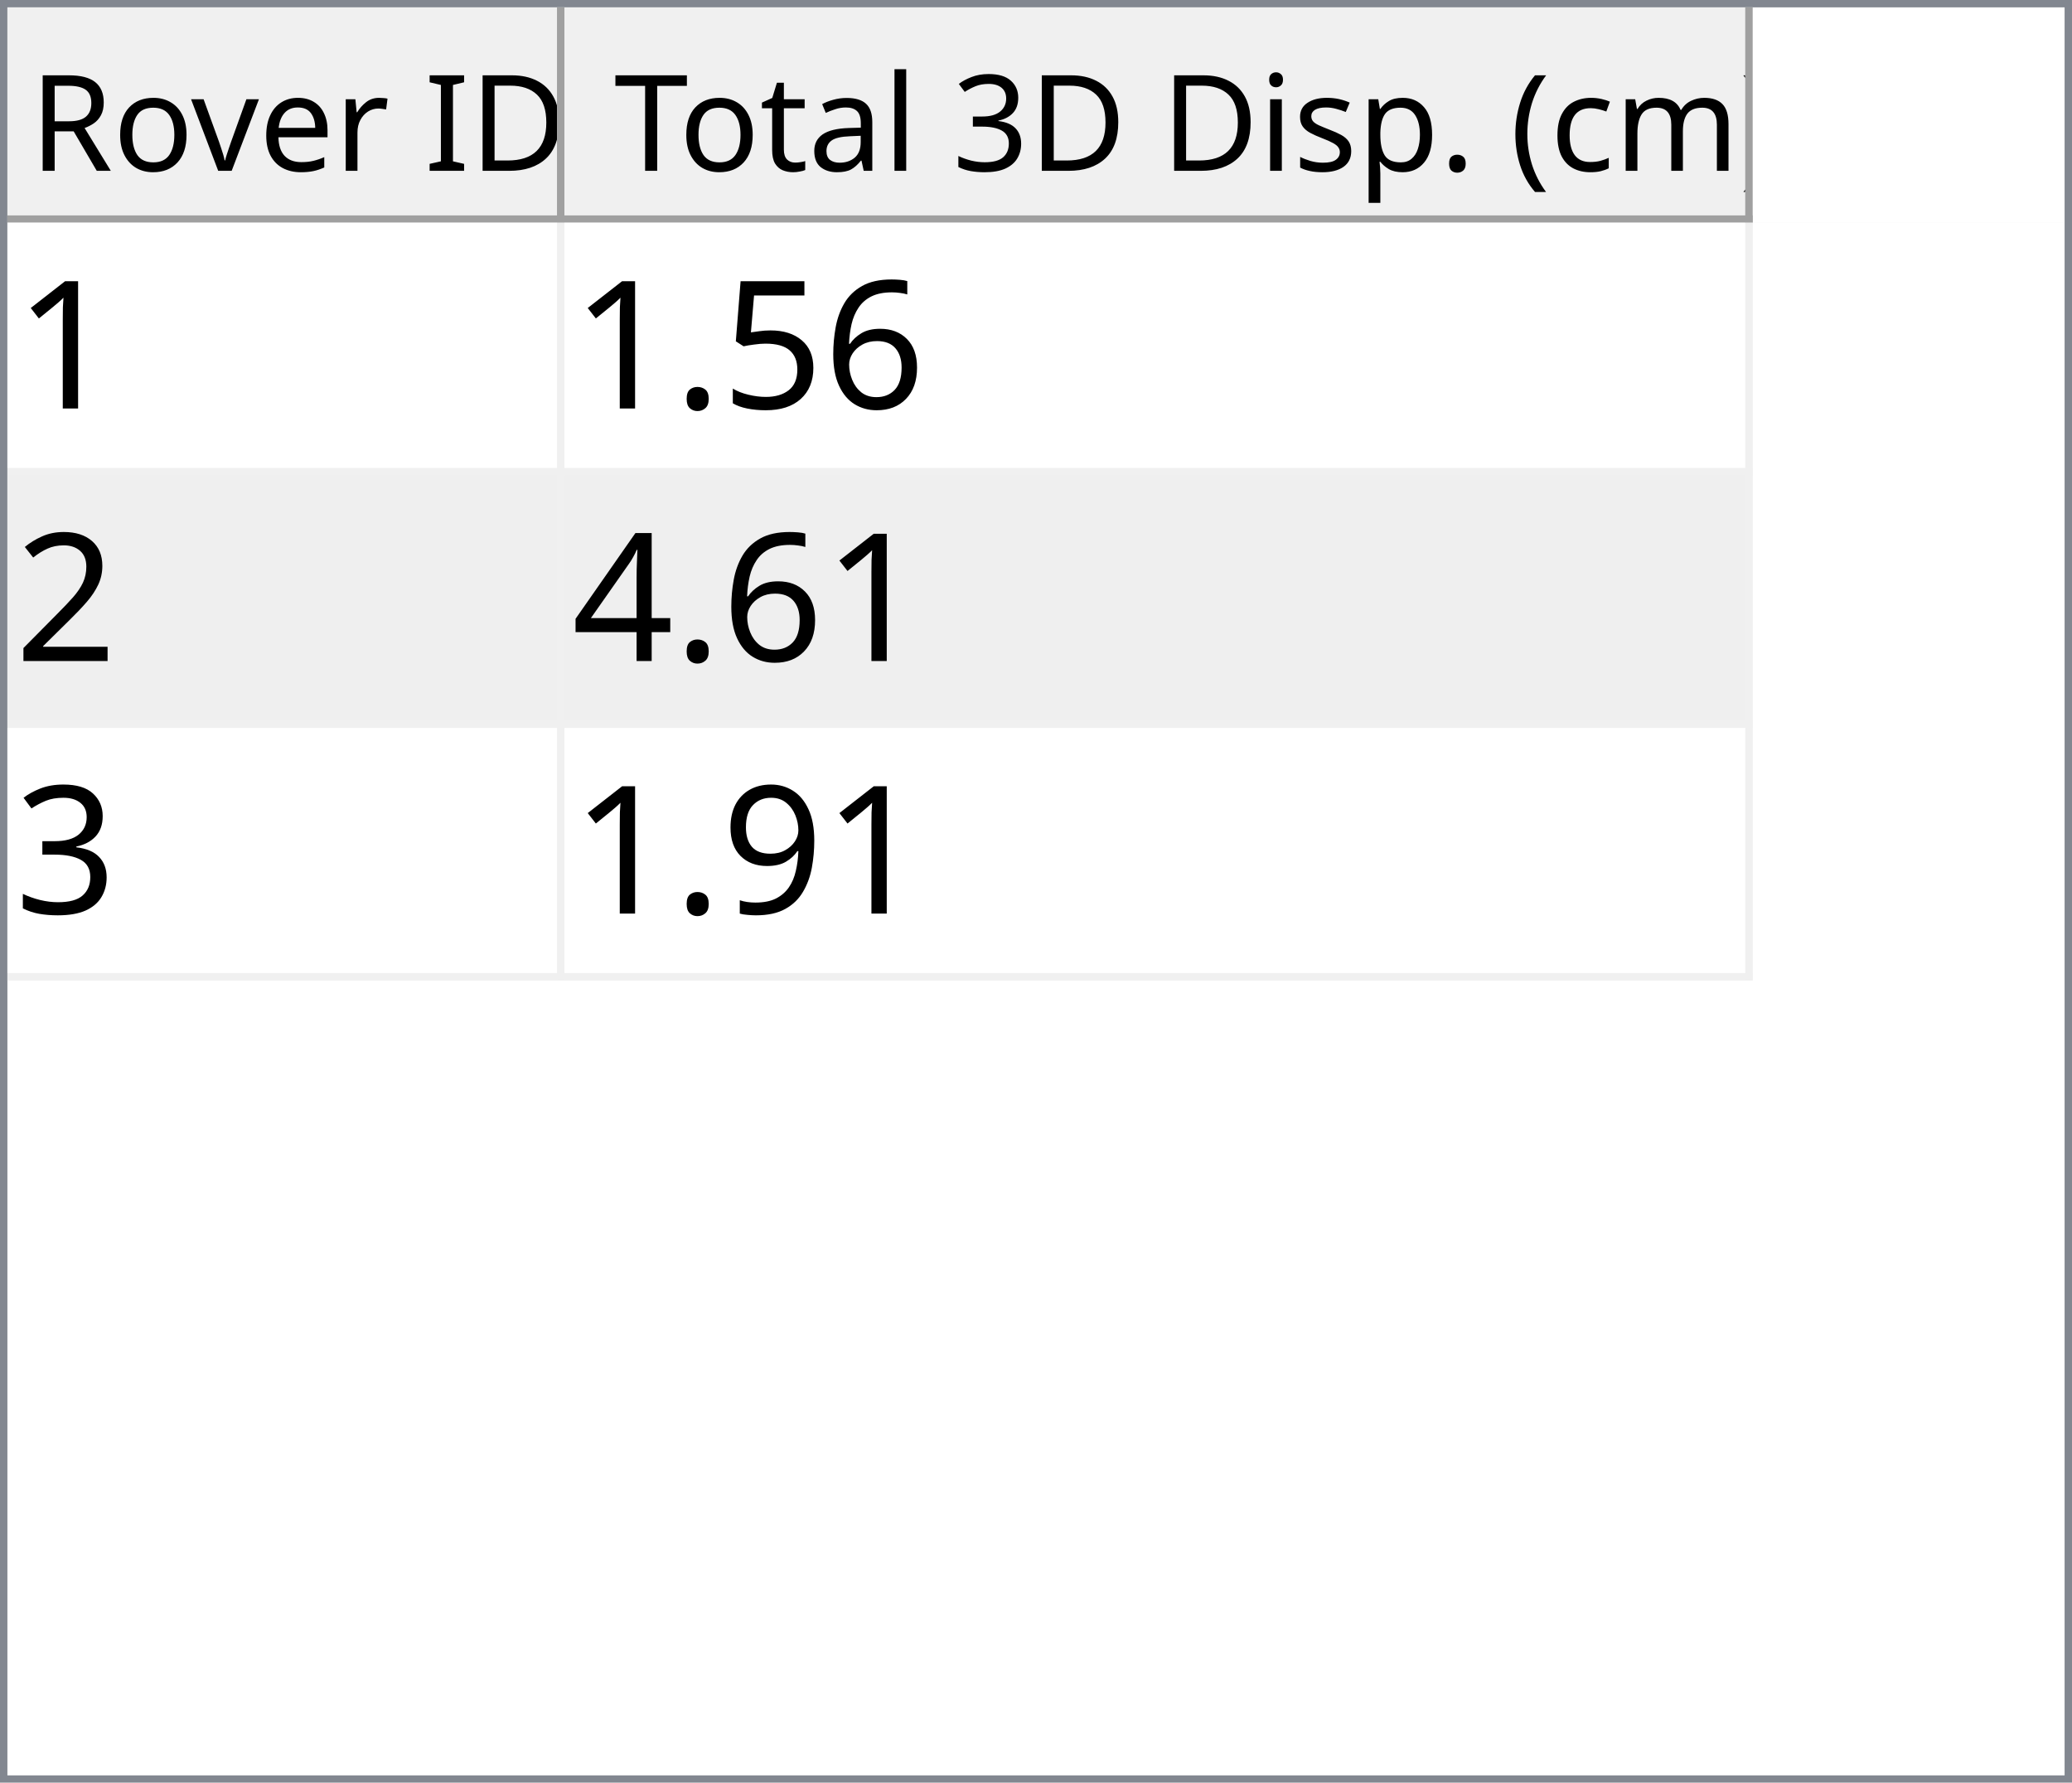
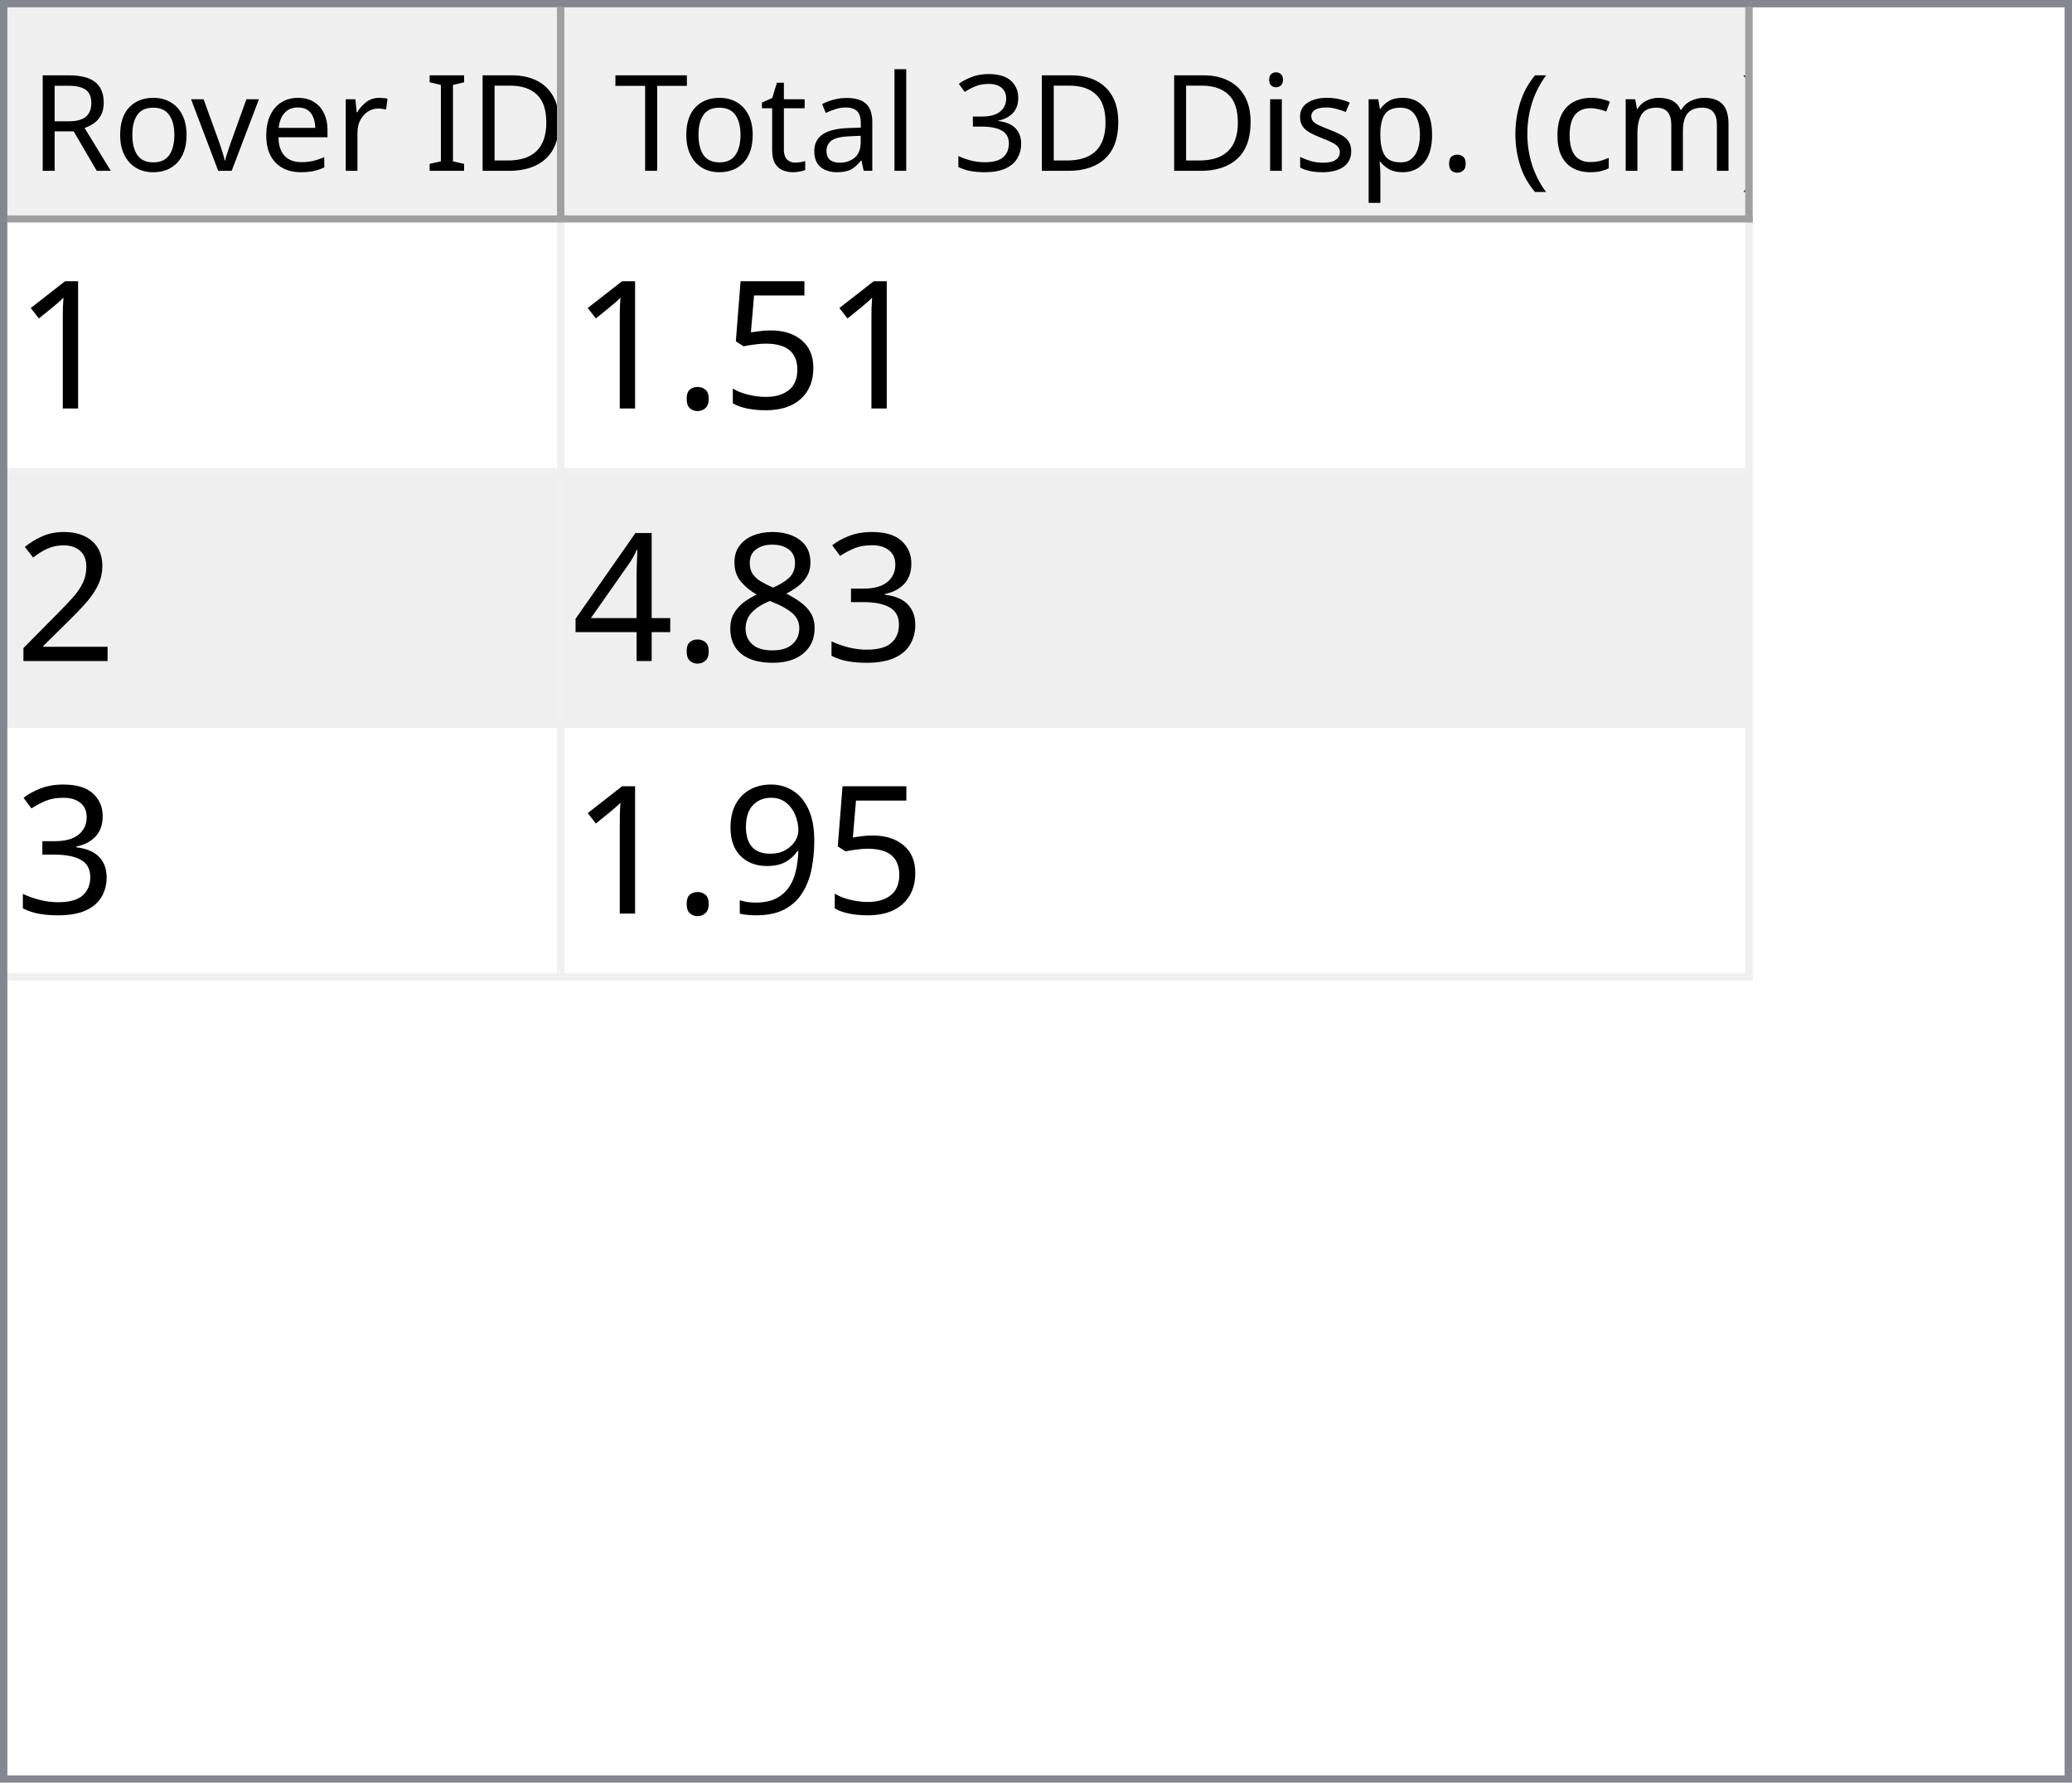
<svg xmlns="http://www.w3.org/2000/svg" style="fill-opacity:1; color-rendering:auto; color-interpolation:auto; text-rendering:auto; stroke:black; stroke-linecap:square; stroke-miterlimit:10; shape-rendering:auto; stroke-opacity:1; fill:black; stroke-dasharray:none; font-weight:normal; stroke-width:1; font-family:'Dialog'; font-style:normal; stroke-linejoin:miter; font-size:12px; stroke-dashoffset:0; image-rendering:auto;" width="279" height="240">
  <defs id="genericDefs" />
  <g>
    <defs id="defs1">
      <clipPath clipPathUnits="userSpaceOnUse" id="clipPath1">
        <path d="M0 0 L279 0 L279 240 L0 240 L0 0 Z" />
      </clipPath>
      <clipPath clipPathUnits="userSpaceOnUse" id="clipPath2">
        <path d="M0 0 L0 240 L279 240 L279 0 Z" />
      </clipPath>
      <clipPath clipPathUnits="userSpaceOnUse" id="clipPath3">
        <path d="M0 0 L0 29 L277 29 L277 0 Z" />
      </clipPath>
      <clipPath clipPathUnits="userSpaceOnUse" id="clipPath4">
        <path d="M0 0 L0 29 L75 29 L75 0 Z" />
      </clipPath>
      <clipPath clipPathUnits="userSpaceOnUse" id="clipPath5">
        <path d="M1 1 L1 28 L74 28 L74 1 Z" />
      </clipPath>
      <clipPath clipPathUnits="userSpaceOnUse" id="clipPath6">
        <path d="M0 0 L0 27 L73 27 L73 0 Z" />
      </clipPath>
      <clipPath clipPathUnits="userSpaceOnUse" id="clipPath7">
        <path d="M-0.5 -0.5 L-0.5 28.5 L74.5 28.5 L74.5 -0.5 Z" />
      </clipPath>
      <clipPath clipPathUnits="userSpaceOnUse" id="clipPath8">
        <path d="M0 0 L0 29 L160 29 L160 0 Z" />
      </clipPath>
      <clipPath clipPathUnits="userSpaceOnUse" id="clipPath9">
        <path d="M1 1 L1 28 L159 28 L159 1 Z" />
      </clipPath>
      <clipPath clipPathUnits="userSpaceOnUse" id="clipPath10">
        <path d="M0 0 L0 27 L158 27 L158 0 Z" />
      </clipPath>
      <clipPath clipPathUnits="userSpaceOnUse" id="clipPath11">
        <path d="M-0.5 -0.5 L-0.5 28.5 L159.5 28.5 L159.5 -0.5 Z" />
      </clipPath>
      <clipPath clipPathUnits="userSpaceOnUse" id="clipPath12">
        <path d="M0 0 L0 209 L277 209 L277 0 Z" />
      </clipPath>
      <clipPath clipPathUnits="userSpaceOnUse" id="clipPath13">
        <path d="M0 0 L0 102 L235 102 L235 0 Z" />
      </clipPath>
      <clipPath clipPathUnits="userSpaceOnUse" id="clipPath14">
        <path d="M-0.5 -0.5 L-0.5 101.5 L234.5 101.5 L234.5 -0.5 Z" />
      </clipPath>
      <clipPath clipPathUnits="userSpaceOnUse" id="clipPath15">
        <path d="M0 0 L0 33 L74 33 L74 0 Z" />
      </clipPath>
      <clipPath clipPathUnits="userSpaceOnUse" id="clipPath16">
        <path d="M0 0 L0 33 L159 33 L159 0 Z" />
      </clipPath>
      <font horiz-adv-x="64.551" id="font1">
        <font-face ascent="107.91" descent="25.098" units-per-em="100" style="font-style:normal; font-family:Segoe UI; font-weight:normal;" />
        <missing-glyph horiz-adv-x="64.551" d="M8.109 0 L8.109 68.266 L56.453 68.266 L56.453 0 L8.109 0 ZM15.328 7.234 L49.219 7.234 L49.219 61.031 L15.328 61.031 L15.328 7.234 Z" />
        <glyph unicode="D" horiz-adv-x="70.117" d="M9.188 0 L9.188 70.016 L28.516 70.016 Q65.531 70.016 65.531 35.891 Q65.531 19.672 55.25 9.836 Q44.969 0 27.734 0 L9.188 0 ZM17.391 62.594 L17.391 7.422 L27.828 7.422 Q41.609 7.422 49.273 14.797 Q56.938 22.172 56.938 35.688 Q56.938 62.594 28.328 62.594 L17.391 62.594 Z" />
        <glyph unicode="I" horiz-adv-x="26.611" d="M17.391 0 L9.188 0 L9.188 70.016 L17.391 70.016 L17.391 0 Z" />
        <glyph unicode=" " horiz-adv-x="27.393" d="" />
        <glyph unicode="r" horiz-adv-x="34.766" d="M34.188 41.891 Q32.078 43.5 28.125 43.5 Q23 43.5 19.555 38.672 Q16.109 33.844 16.109 25.484 L16.109 0 L8.109 0 L8.109 50 L16.109 50 L16.109 39.703 L16.312 39.703 Q18.016 44.969 21.531 47.922 Q25.047 50.875 29.391 50.875 Q32.516 50.875 34.188 50.203 L34.188 41.891 Z" />
        <glyph unicode="e" horiz-adv-x="52.295" d="M48.297 23 L12.984 23 Q13.188 14.656 17.484 10.109 Q21.781 5.562 29.297 5.562 Q37.75 5.562 44.828 11.141 L44.828 3.609 Q38.234 -1.172 27.391 -1.172 Q16.797 -1.172 10.742 5.641 Q4.688 12.453 4.688 24.812 Q4.688 36.469 11.305 43.82 Q17.922 51.172 27.734 51.172 Q37.547 51.172 42.922 44.828 Q48.297 38.484 48.297 27.203 L48.297 23 ZM40.094 29.781 Q40.047 36.719 36.75 40.578 Q33.453 44.438 27.594 44.438 Q21.922 44.438 17.969 40.383 Q14.016 36.328 13.094 29.781 L40.094 29.781 Z" />
        <glyph unicode="v" horiz-adv-x="47.9" d="M47.406 50 L27.484 0 L19.625 0 L0.688 50 L9.469 50 L22.172 13.672 Q23.578 9.672 23.922 6.688 L24.125 6.688 Q24.609 10.453 25.688 13.484 L38.969 50 L47.406 50 Z" />
        <glyph unicode="o" horiz-adv-x="58.594" d="M29 -1.172 Q17.922 -1.172 11.305 5.836 Q4.688 12.844 4.688 24.422 Q4.688 37.016 11.57 44.094 Q18.453 51.172 30.172 51.172 Q41.359 51.172 47.633 44.289 Q53.906 37.406 53.906 25.203 Q53.906 13.234 47.141 6.031 Q40.375 -1.172 29 -1.172 ZM29.594 44.438 Q21.875 44.438 17.383 39.188 Q12.891 33.938 12.891 24.703 Q12.891 15.828 17.43 10.695 Q21.969 5.562 29.594 5.562 Q37.359 5.562 41.531 10.594 Q45.703 15.625 45.703 24.906 Q45.703 34.281 41.531 39.359 Q37.359 44.438 29.594 44.438 Z" />
        <glyph unicode="R" horiz-adv-x="59.814" d="M59.375 0 L49.609 0 L37.891 19.625 Q36.281 22.359 34.766 24.289 Q33.25 26.219 31.664 27.438 Q30.078 28.656 28.25 29.219 Q26.422 29.781 24.125 29.781 L17.391 29.781 L17.391 0 L9.188 0 L9.188 70.016 L30.078 70.016 Q34.672 70.016 38.555 68.867 Q42.438 67.719 45.289 65.375 Q48.141 63.031 49.758 59.547 Q51.375 56.062 51.375 51.375 Q51.375 47.703 50.273 44.656 Q49.172 41.609 47.148 39.211 Q45.125 36.812 42.266 35.133 Q39.406 33.453 35.844 32.516 L35.844 32.328 Q37.594 31.547 38.891 30.547 Q40.188 29.547 41.359 28.18 Q42.531 26.812 43.68 25.078 Q44.828 23.344 46.234 21.047 L59.375 0 ZM17.391 62.594 L17.391 37.203 L28.516 37.203 Q31.594 37.203 34.203 38.133 Q36.812 39.062 38.719 40.797 Q40.625 42.531 41.703 45.047 Q42.781 47.562 42.781 50.688 Q42.781 56.297 39.141 59.445 Q35.5 62.594 28.609 62.594 L17.391 62.594 Z" />
        <glyph unicode=")" horiz-adv-x="30.176" d="M8.297 -15.922 L1.172 -15.922 Q16.406 2.344 16.406 26.812 Q16.406 51.469 1.078 70.016 L8.297 70.016 Q23.531 52.156 23.531 26.703 Q23.531 1.375 8.297 -15.922 Z" />
        <glyph unicode="m" horiz-adv-x="86.133" d="M79.109 0 L71.094 0 L71.094 28.719 Q71.094 37.016 68.531 40.727 Q65.969 44.438 59.906 44.438 Q54.781 44.438 51.195 39.75 Q47.609 35.062 47.609 28.516 L47.609 0 L39.594 0 L39.594 29.688 Q39.594 44.438 28.219 44.438 Q22.953 44.438 19.531 40.016 Q16.109 35.594 16.109 28.516 L16.109 0 L8.109 0 L8.109 50 L16.109 50 L16.109 42.094 L16.312 42.094 Q21.625 51.172 31.844 51.172 Q36.969 51.172 40.773 48.312 Q44.578 45.453 46 40.828 Q51.562 51.172 62.594 51.172 Q79.109 51.172 79.109 30.812 L79.109 0 Z" />
        <glyph unicode="c" horiz-adv-x="46.191" d="M42.188 2.297 Q36.422 -1.172 28.516 -1.172 Q17.828 -1.172 11.258 5.789 Q4.688 12.75 4.688 23.828 Q4.688 36.188 11.766 43.68 Q18.844 51.172 30.672 51.172 Q37.25 51.172 42.281 48.734 L42.281 40.531 Q36.719 44.438 30.375 44.438 Q22.703 44.438 17.797 38.945 Q12.891 33.453 12.891 24.516 Q12.891 15.719 17.508 10.641 Q22.125 5.562 29.891 5.562 Q36.422 5.562 42.188 9.906 L42.188 2.297 Z" />
        <glyph unicode="(" horiz-adv-x="30.176" d="M29.109 -15.922 L21.969 -15.922 Q6.844 1.375 6.844 26.703 Q6.844 52.156 21.969 70.016 L29.203 70.016 Q13.875 51.469 13.875 26.812 Q13.875 2.344 29.109 -15.922 Z" />
        <glyph unicode="." horiz-adv-x="21.68" d="M10.891 -1.078 Q8.641 -1.078 7.055 0.539 Q5.469 2.156 5.469 4.391 Q5.469 6.641 7.055 8.273 Q8.641 9.906 10.891 9.906 Q13.188 9.906 14.797 8.273 Q16.406 6.641 16.406 4.391 Q16.406 2.156 14.797 0.539 Q13.188 -1.078 10.891 -1.078 Z" />
        <glyph unicode="p" horiz-adv-x="58.789" d="M16.312 7.234 L16.109 7.234 L16.109 -23 L8.109 -23 L8.109 50 L16.109 50 L16.109 41.219 L16.312 41.219 Q22.219 51.172 33.594 51.172 Q43.266 51.172 48.688 44.461 Q54.109 37.75 54.109 26.469 Q54.109 13.922 48 6.375 Q41.891 -1.172 31.297 -1.172 Q21.578 -1.172 16.312 7.234 ZM16.109 27.391 L16.109 20.406 Q16.109 14.203 20.141 9.883 Q24.172 5.562 30.375 5.562 Q37.641 5.562 41.773 11.133 Q45.906 16.703 45.906 26.609 Q45.906 34.969 42.047 39.703 Q38.188 44.438 31.594 44.438 Q24.609 44.438 20.359 39.578 Q16.109 34.719 16.109 27.391 Z" />
        <glyph unicode="s" horiz-adv-x="42.432" d="M5.078 1.812 L5.078 10.406 Q11.625 5.562 19.484 5.562 Q30.031 5.562 30.031 12.594 Q30.031 14.594 29.125 15.992 Q28.219 17.391 26.68 18.461 Q25.141 19.531 23.07 20.383 Q21 21.234 18.609 22.172 Q15.281 23.484 12.766 24.828 Q10.25 26.172 8.57 27.859 Q6.891 29.547 6.031 31.695 Q5.172 33.844 5.172 36.719 Q5.172 40.234 6.789 42.945 Q8.406 45.656 11.086 47.484 Q13.766 49.312 17.211 50.242 Q20.656 51.172 24.312 51.172 Q30.812 51.172 35.938 48.922 L35.938 40.828 Q30.422 44.438 23.25 44.438 Q21 44.438 19.195 43.922 Q17.391 43.406 16.094 42.477 Q14.797 41.547 14.086 40.258 Q13.375 38.969 13.375 37.406 Q13.375 35.453 14.086 34.133 Q14.797 32.812 16.164 31.789 Q17.531 30.766 19.484 29.938 Q21.438 29.109 23.922 28.125 Q27.25 26.859 29.883 25.516 Q32.516 24.172 34.375 22.484 Q36.234 20.797 37.234 18.602 Q38.234 16.406 38.234 13.375 Q38.234 9.672 36.602 6.938 Q34.969 4.203 32.234 2.398 Q29.5 0.594 25.93 -0.289 Q22.359 -1.172 18.453 -1.172 Q10.75 -1.172 5.078 1.812 Z" />
        <glyph unicode="i" horiz-adv-x="24.219" d="M12.203 62.703 Q10.062 62.703 8.547 64.164 Q7.031 65.625 7.031 67.875 Q7.031 70.125 8.547 71.609 Q10.062 73.094 12.203 73.094 Q14.406 73.094 15.945 71.609 Q17.484 70.125 17.484 67.875 Q17.484 65.719 15.945 64.211 Q14.406 62.703 12.203 62.703 ZM16.109 0 L8.109 0 L8.109 50 L16.109 50 L16.109 0 Z" />
        <glyph unicode="3" horiz-adv-x="53.906" d="M46.531 19.828 Q46.531 15.094 44.75 11.211 Q42.969 7.328 39.719 4.57 Q36.469 1.812 31.93 0.297 Q27.391 -1.219 21.922 -1.219 Q11.922 -1.219 6 2.594 L6 11.188 Q13.094 5.609 22.219 5.609 Q25.875 5.609 28.828 6.539 Q31.781 7.469 33.906 9.227 Q36.031 10.984 37.18 13.477 Q38.328 15.969 38.328 19.094 Q38.328 32.812 18.797 32.812 L12.984 32.812 L12.984 39.594 L18.5 39.594 Q35.797 39.594 35.797 52.484 Q35.797 64.406 22.609 64.406 Q15.188 64.406 8.688 59.422 L8.688 67.188 Q15.375 71.188 24.609 71.188 Q29 71.188 32.57 69.969 Q36.141 68.75 38.68 66.555 Q41.219 64.359 42.609 61.281 Q44 58.203 44 54.5 Q44 40.672 30.031 36.719 L30.031 36.531 Q33.594 36.141 36.625 34.797 Q39.656 33.453 41.852 31.305 Q44.047 29.156 45.289 26.25 Q46.531 23.344 46.531 19.828 Z" />
        <glyph unicode="l" horiz-adv-x="24.219" d="M16.109 0 L8.109 0 L8.109 74.031 L16.109 74.031 L16.109 0 Z" />
        <glyph unicode="a" horiz-adv-x="50.879" d="M43.891 0 L35.891 0 L35.891 7.812 L35.688 7.812 Q30.469 -1.172 20.312 -1.172 Q12.844 -1.172 8.617 2.781 Q4.391 6.734 4.391 13.281 Q4.391 27.297 20.906 29.594 L35.891 31.688 Q35.891 44.438 25.594 44.438 Q16.547 44.438 9.281 38.281 L9.281 46.484 Q16.656 51.172 26.266 51.172 Q43.891 51.172 43.891 32.516 L43.891 0 ZM35.891 25.297 L23.828 23.641 Q18.266 22.859 15.43 20.875 Q12.594 18.891 12.594 13.875 Q12.594 10.203 15.211 7.883 Q17.828 5.562 22.172 5.562 Q28.125 5.562 32.008 9.742 Q35.891 13.922 35.891 20.312 L35.891 25.297 Z" />
        <glyph unicode="t" horiz-adv-x="33.887" d="M31.297 0.484 Q28.469 -1.078 23.828 -1.078 Q10.688 -1.078 10.688 13.578 L10.688 43.172 L2.094 43.172 L2.094 50 L10.688 50 L10.688 62.203 L18.703 64.797 L18.703 50 L31.297 50 L31.297 43.172 L18.703 43.172 L18.703 14.984 Q18.703 9.969 20.414 7.82 Q22.125 5.672 26.078 5.672 Q29.109 5.672 31.297 7.328 L31.297 0.484 Z" />
        <glyph unicode="T" horiz-adv-x="52.393" d="M50.594 62.594 L30.375 62.594 L30.375 0 L22.172 0 L22.172 62.594 L2 62.594 L2 70.016 L50.594 70.016 L50.594 62.594 Z" />
      </font>
      <font horiz-adv-x="75.0" id="font2">
        <font-face ascent="100.537" descent="21.973" units-per-em="100" style="font-style:normal; font-family:sans-serif; font-weight:normal;" />
        <missing-glyph horiz-adv-x="75.0" d="M12.5 0 L12.5 62.5 L62.5 62.5 L62.5 0 L12.5 0 ZM14.062 1.562 L60.938 1.562 L60.938 60.938 L14.062 60.938 L14.062 1.562 Z" />
        <glyph unicode="1" horiz-adv-x="55.615" d="M37.25 0 L28.469 0 L28.469 56 Q25.297 52.984 20.141 49.953 Q14.984 46.922 10.891 45.406 L10.891 53.906 Q18.266 57.375 23.781 62.305 Q29.297 67.234 31.594 71.875 L37.25 71.875 L37.25 0 Z" />
-         <glyph unicode="6" horiz-adv-x="55.615" d="M49.75 54.047 L41.016 53.375 Q39.844 58.547 37.703 60.891 Q34.125 64.656 28.906 64.656 Q24.703 64.656 21.531 62.312 Q17.391 59.281 14.992 53.469 Q12.594 47.656 12.5 36.922 Q15.672 41.75 20.266 44.094 Q24.859 46.438 29.891 46.438 Q38.672 46.438 44.852 39.969 Q51.031 33.5 51.031 23.25 Q51.031 16.5 48.125 10.719 Q45.219 4.938 40.141 1.859 Q35.062 -1.219 28.609 -1.219 Q17.625 -1.219 10.695 6.859 Q3.766 14.938 3.766 33.5 Q3.766 54.25 11.422 63.672 Q18.109 71.875 29.438 71.875 Q37.891 71.875 43.289 67.141 Q48.688 62.406 49.75 54.047 ZM13.875 23.188 Q13.875 18.656 15.797 14.508 Q17.719 10.359 21.188 8.18 Q24.656 6 28.469 6 Q34.031 6 38.039 10.492 Q42.047 14.984 42.047 22.703 Q42.047 30.125 38.086 34.398 Q34.125 38.672 28.125 38.672 Q22.172 38.672 18.023 34.398 Q13.875 30.125 13.875 23.188 Z" />
        <glyph unicode="5" horiz-adv-x="55.615" d="M4.156 18.75 L13.375 19.531 Q14.406 12.797 18.141 9.398 Q21.875 6 27.156 6 Q33.5 6 37.891 10.789 Q42.281 15.578 42.281 23.484 Q42.281 31 38.062 35.352 Q33.844 39.703 27 39.703 Q22.75 39.703 19.336 37.773 Q15.922 35.844 13.969 32.766 L5.719 33.844 L12.641 70.609 L48.25 70.609 L48.25 62.203 L19.672 62.203 L15.828 42.969 Q22.266 47.469 29.344 47.469 Q38.719 47.469 45.164 40.969 Q51.609 34.469 51.609 24.266 Q51.609 14.547 45.953 7.469 Q39.062 -1.219 27.156 -1.219 Q17.391 -1.219 11.211 4.25 Q5.031 9.719 4.156 18.75 Z" />
        <glyph unicode="." horiz-adv-x="27.783" d="M9.078 0 L9.078 10.016 L19.094 10.016 L19.094 0 L9.078 0 Z" />
        <glyph unicode="2" horiz-adv-x="55.615" d="M50.344 8.453 L50.344 0 L3.031 0 Q2.938 3.172 4.047 6.109 Q5.859 10.938 9.836 15.625 Q13.812 20.312 21.344 26.469 Q33.016 36.031 37.117 41.625 Q41.219 47.219 41.219 52.203 Q41.219 57.422 37.477 61.008 Q33.734 64.594 27.734 64.594 Q21.391 64.594 17.578 60.789 Q13.766 56.984 13.719 50.25 L4.688 51.172 Q5.609 61.281 11.664 66.578 Q17.719 71.875 27.938 71.875 Q38.234 71.875 44.242 66.164 Q50.25 60.453 50.25 52 Q50.25 47.703 48.492 43.555 Q46.734 39.406 42.656 34.812 Q38.578 30.219 29.109 22.219 Q21.188 15.578 18.945 13.211 Q16.703 10.844 15.234 8.453 L50.344 8.453 Z" />
+         <glyph unicode="3" horiz-adv-x="55.615" d="M4.203 18.891 L12.984 20.062 Q14.5 12.594 18.141 9.297 Q21.781 6 27 6 Q33.203 6 37.477 10.297 Q41.75 14.594 41.75 20.953 Q41.75 27 37.797 30.93 Q33.844 34.859 27.734 34.859 Q25.25 34.859 21.531 33.891 L22.516 41.609 Q23.391 41.5 23.922 41.5 Q29.547 41.5 34.039 44.43 Q38.531 47.359 38.531 53.469 Q38.531 58.297 35.258 61.477 Q31.984 64.656 26.812 64.656 Q21.688 64.656 18.266 61.43 Q14.844 58.203 13.875 51.766 L5.078 53.328 Q6.688 62.156 12.398 67.016 Q18.109 71.875 26.609 71.875 Q32.469 71.875 37.398 69.359 Q42.328 66.844 44.945 62.5 Q47.562 58.156 47.562 53.266 Q47.562 48.641 45.07 44.828 Q42.578 41.016 37.703 38.766 Q44.047 37.312 47.562 32.695 Q51.078 28.078 51.078 21.141 Q51.078 11.766 44.242 5.25 Q37.406 -1.266 26.953 -1.266 Q17.531 -1.266 11.305 4.352 Q5.078 9.969 4.203 18.891 Z" />
+         <glyph unicode="8" horiz-adv-x="55.615" d="M17.672 38.812 Q12.203 40.828 9.57 44.539 Q6.938 48.25 6.938 53.422 Q6.938 61.234 12.555 66.555 Q18.172 71.875 27.484 71.875 Q36.859 71.875 42.578 66.43 Q48.297 60.984 48.297 53.172 Q48.297 48.188 45.68 44.508 Q43.062 40.828 37.75 38.812 Q44.344 36.672 47.781 31.883 Q51.219 27.094 51.219 20.453 Q51.219 11.281 44.727 5.031 Q38.234 -1.219 27.641 -1.219 Q17.047 -1.219 10.547 5.055 Q4.047 11.328 4.047 20.703 Q4.047 27.688 7.594 32.398 Q11.141 37.109 17.672 38.812 ZM15.922 53.719 Q15.922 48.641 19.195 45.414 Q22.469 42.188 27.688 42.188 Q32.766 42.188 36.016 45.383 Q39.266 48.578 39.266 53.219 Q39.266 58.062 35.914 61.359 Q32.562 64.656 27.594 64.656 Q22.562 64.656 19.242 61.43 Q15.922 58.203 15.922 53.719 ZM13.094 20.656 Q13.094 16.891 14.875 13.375 Q16.656 9.859 20.172 7.93 Q23.688 6 27.734 6 Q34.031 6 38.133 10.055 Q42.234 14.109 42.234 20.359 Q42.234 26.703 38.016 30.859 Q33.797 35.016 27.438 35.016 Q21.234 35.016 17.164 30.914 Q13.094 26.812 13.094 20.656 Z" />
        <glyph unicode="4" horiz-adv-x="55.615" d="M32.328 0 L32.328 17.141 L1.266 17.141 L1.266 25.203 L33.938 71.578 L41.109 71.578 L41.109 25.203 L50.781 25.203 L50.781 17.141 L41.109 17.141 L41.109 0 L32.328 0 ZM32.328 25.203 L32.328 57.469 L9.906 25.203 L32.328 25.203 Z" />
-         <glyph unicode="3" horiz-adv-x="55.615" d="M4.203 18.891 L12.984 20.062 Q14.5 12.594 18.141 9.297 Q21.781 6 27 6 Q33.203 6 37.477 10.297 Q41.75 14.594 41.75 20.953 Q41.75 27 37.797 30.93 Q33.844 34.859 27.734 34.859 Q25.25 34.859 21.531 33.891 L22.516 41.609 Q23.391 41.5 23.922 41.5 Q29.547 41.5 34.039 44.43 Q38.531 47.359 38.531 53.469 Q38.531 58.297 35.258 61.477 Q31.984 64.656 26.812 64.656 Q21.688 64.656 18.266 61.43 Q14.844 58.203 13.875 51.766 L5.078 53.328 Q6.688 62.156 12.398 67.016 Q18.109 71.875 26.609 71.875 Q32.469 71.875 37.398 69.359 Q42.328 66.844 44.945 62.5 Q47.562 58.156 47.562 53.266 Q47.562 48.641 45.07 44.828 Q42.578 41.016 37.703 38.766 Q44.047 37.312 47.562 32.695 Q51.078 28.078 51.078 21.141 Q51.078 11.766 44.242 5.25 Q37.406 -1.266 26.953 -1.266 Q17.531 -1.266 11.305 4.352 Q5.078 9.969 4.203 18.891 Z" />
        <glyph unicode="9" horiz-adv-x="55.615" d="M5.469 16.547 L13.922 17.328 Q14.984 11.375 18.016 8.688 Q21.047 6 25.781 6 Q29.828 6 32.883 7.859 Q35.938 9.719 37.891 12.82 Q39.844 15.922 41.164 21.195 Q42.484 26.469 42.484 31.938 Q42.484 32.516 42.438 33.688 Q39.797 29.5 35.234 26.883 Q30.672 24.266 25.344 24.266 Q16.453 24.266 10.305 30.711 Q4.156 37.156 4.156 47.703 Q4.156 58.594 10.578 65.234 Q17 71.875 26.656 71.875 Q33.641 71.875 39.43 68.117 Q45.219 64.359 48.219 57.398 Q51.219 50.438 51.219 37.25 Q51.219 23.531 48.242 15.406 Q45.266 7.281 39.383 3.031 Q33.5 -1.219 25.594 -1.219 Q17.188 -1.219 11.867 3.445 Q6.547 8.109 5.469 16.547 ZM41.453 48.141 Q41.453 55.719 37.43 60.156 Q33.406 64.594 27.734 64.594 Q21.875 64.594 17.531 59.812 Q13.188 55.031 13.188 47.406 Q13.188 40.578 17.312 36.305 Q21.438 32.031 27.484 32.031 Q33.594 32.031 37.523 36.305 Q41.453 40.578 41.453 48.141 Z" />
      </font>
    </defs>
    <g style="fill:white; stroke:white;">
      <rect x="0" y="0" width="279" style="clip-path:url(#clipPath1); stroke:none;" height="240" />
    </g>
    <g style="fill:white; text-rendering:optimizeSpeed; color-rendering:optimizeSpeed; image-rendering:optimizeSpeed; shape-rendering:crispEdges; stroke:white; color-interpolation:sRGB;">
      <rect x="0" width="279" height="240" y="0" style="stroke:none;" />
      <path style="stroke:none;" d="M0 240 L279 240 L279 0 L0 0 Z" />
    </g>
    <g style="fill:rgb(240,240,240); font-size:18px; font-family:'Segoe UI'; stroke:rgb(240,240,240);">
      <rect x="0" y="0" width="279" style="clip-path:url(#clipPath2); stroke:none;" height="240" />
    </g>
    <g style="fill:rgb(130,135,144); font-size:18px; font-family:'Segoe UI'; stroke:rgb(130,135,144);">
      <path d="M0 0 L279 0 L279 240 L0 240 L0 0 ZM1 1 L278 1 L278 239 L1 239 L1 1 Z" style="fill-rule:evenodd; clip-path:url(#clipPath2); stroke:none;" />
    </g>
    <g style="fill:white; font-size:18px; font-family:'Segoe UI'; stroke:white;" transform="translate(1,1)">
      <rect x="0" y="0" width="277" style="clip-path:url(#clipPath3); stroke:none;" height="29" />
    </g>
    <g style="fill:rgb(240,240,240); font-size:18px; font-family:'Segoe UI'; stroke:rgb(240,240,240);" transform="translate(1,1)">
      <rect x="0" y="0" width="75" style="clip-path:url(#clipPath4); stroke:none;" height="29" />
    </g>
    <g style="font-family:'Segoe UI'; font-size:18px;" transform="translate(2,2)">
      <text x="2" xml:space="preserve" y="21" style="clip-path:url(#clipPath6); stroke:none;">Rover ID</text>
    </g>
    <g transform="translate(1.5,1.5)" style="fill:rgb(160,160,160); font-size:18px; font-family:'Segoe UI'; stroke:rgb(160,160,160); stroke-linejoin:bevel;">
      <line x1="74" x2="74" y1="0" style="fill:none; clip-path:url(#clipPath7);" y2="28" />
    </g>
    <g transform="matrix(1,0,0,1,1,1) translate(0.5,0.5)" style="fill:rgb(160,160,160); font-size:18px; font-family:'Segoe UI'; stroke:rgb(160,160,160); stroke-linejoin:bevel;">
      <line x1="0" x2="74" y1="28" style="fill:none; clip-path:url(#clipPath7);" y2="28" />
    </g>
    <g style="fill:rgb(240,240,240); font-size:18px; font-family:'Segoe UI'; stroke:rgb(240,240,240);" transform="translate(76,1)">
      <rect x="0" y="0" width="160" style="clip-path:url(#clipPath8); stroke:none;" height="29" />
    </g>
    <g style="font-family:'Segoe UI'; font-size:18px;" transform="translate(77,2)">
      <text x="1" xml:space="preserve" y="21" style="clip-path:url(#clipPath10); stroke:none;"> Total 3D Disp. (cm)</text>
    </g>
    <g transform="translate(76.5,1.5)" style="fill:rgb(160,160,160); font-size:18px; font-family:'Segoe UI'; stroke:rgb(160,160,160); stroke-linejoin:bevel;">
      <line x1="159" x2="159" y1="0" style="fill:none; clip-path:url(#clipPath11);" y2="28" />
    </g>
    <g transform="matrix(1,0,0,1,76,1) translate(0.5,0.5)" style="fill:rgb(160,160,160); font-size:18px; font-family:'Segoe UI'; stroke:rgb(160,160,160); stroke-linejoin:bevel;">
      <line x1="0" x2="159" y1="28" style="fill:none; clip-path:url(#clipPath11);" y2="28" />
    </g>
    <g style="fill:white; font-size:18px; font-family:'Segoe UI'; stroke:white;" transform="translate(1,30)">
      <rect x="0" y="0" width="277" style="clip-path:url(#clipPath12); stroke:none;" height="209" />
    </g>
    <g style="fill:rgb(240,240,240); font-size:24px; font-family:sans-serif; stroke:rgb(240,240,240);" transform="translate(1,30)">
      <rect x="0" y="0" width="235" style="clip-path:url(#clipPath13); stroke:none;" height="102" />
      <line transform="translate(0.5,0.5)" x1="0" x2="234" y1="33" style="clip-path:url(#clipPath14); fill:none; stroke-linejoin:bevel;" y2="33" />
    </g>
    <g transform="matrix(1,0,0,1,1,30) translate(0.5,0.5)" style="fill:rgb(240,240,240); font-size:24px; font-family:sans-serif; stroke:rgb(240,240,240); stroke-linejoin:bevel;">
      <line x1="0" x2="234" y1="67" style="fill:none; clip-path:url(#clipPath14);" y2="67" />
    </g>
    <g transform="matrix(1,0,0,1,1,30) translate(0.5,0.5)" style="fill:rgb(240,240,240); font-size:24px; font-family:sans-serif; stroke:rgb(240,240,240); stroke-linejoin:bevel;">
      <line x1="0" x2="234" y1="101" style="fill:none; clip-path:url(#clipPath14);" y2="101" />
    </g>
    <g transform="matrix(1,0,0,1,1,30) translate(0.5,0.5)" style="fill:rgb(240,240,240); font-size:24px; font-family:sans-serif; stroke:rgb(240,240,240); stroke-linejoin:bevel;">
      <line x1="74" x2="74" y1="0" style="fill:none; clip-path:url(#clipPath14);" y2="101" />
    </g>
    <g transform="matrix(1,0,0,1,1,30) translate(0.5,0.5)" style="fill:rgb(240,240,240); font-size:24px; font-family:sans-serif; stroke:rgb(240,240,240); stroke-linejoin:bevel;">
      <line x1="234" x2="234" y1="0" style="fill:none; clip-path:url(#clipPath14);" y2="101" />
    </g>
    <g style="fill:white; font-size:24px; font-family:sans-serif; stroke:white;" transform="matrix(1,0,0,1,1,30)">
      <rect x="0" y="0" width="74" style="clip-path:url(#clipPath15); stroke:none;" height="33" />
      <text x="1" y="25" style="fill:black; clip-path:url(#clipPath15); stroke:none;" xml:space="preserve">1</text>
    </g>
    <g style="fill:white; font-size:24px; font-family:sans-serif; stroke:white;" transform="matrix(1,0,0,1,1,30) translate(75,0)">
      <rect x="0" y="0" width="159" style="clip-path:url(#clipPath16); stroke:none;" height="33" />
-       <text x="1" y="25" style="fill:black; clip-path:url(#clipPath16); stroke:none;" xml:space="preserve">1.56</text>
+       <text x="1" y="25" style="fill:black; clip-path:url(#clipPath16); stroke:none;" xml:space="preserve">1.51</text>
    </g>
    <g style="fill:rgb(239,239,239); font-size:24px; font-family:sans-serif; stroke:rgb(239,239,239);" transform="matrix(1,0,0,1,1,30) translate(0,34)">
      <rect x="0" y="0" width="74" style="clip-path:url(#clipPath15); stroke:none;" height="33" />
      <text x="1" y="25" style="fill:black; clip-path:url(#clipPath15); stroke:none;" xml:space="preserve">2</text>
    </g>
    <g style="fill:rgb(239,239,239); font-size:24px; font-family:sans-serif; stroke:rgb(239,239,239);" transform="matrix(1,0,0,1,1,30) translate(75,34)">
      <rect x="0" y="0" width="159" style="clip-path:url(#clipPath16); stroke:none;" height="33" />
-       <text x="1" y="25" style="fill:black; clip-path:url(#clipPath16); stroke:none;" xml:space="preserve">4.61</text>
+       <text x="1" y="25" style="fill:black; clip-path:url(#clipPath16); stroke:none;" xml:space="preserve">4.83</text>
    </g>
    <g style="fill:white; font-size:24px; font-family:sans-serif; stroke:white;" transform="matrix(1,0,0,1,1,30) translate(0,68)">
      <rect x="0" y="0" width="74" style="clip-path:url(#clipPath15); stroke:none;" height="33" />
      <text x="1" y="25" style="fill:black; clip-path:url(#clipPath15); stroke:none;" xml:space="preserve">3</text>
    </g>
    <g style="fill:white; font-size:24px; font-family:sans-serif; stroke:white;" transform="matrix(1,0,0,1,1,30) translate(75,68)">
      <rect x="0" y="0" width="159" style="clip-path:url(#clipPath16); stroke:none;" height="33" />
-       <text x="1" y="25" style="fill:black; clip-path:url(#clipPath16); stroke:none;" xml:space="preserve">1.91</text>
+       <text x="1" y="25" style="fill:black; clip-path:url(#clipPath16); stroke:none;" xml:space="preserve">1.95</text>
    </g>
  </g>
</svg>
